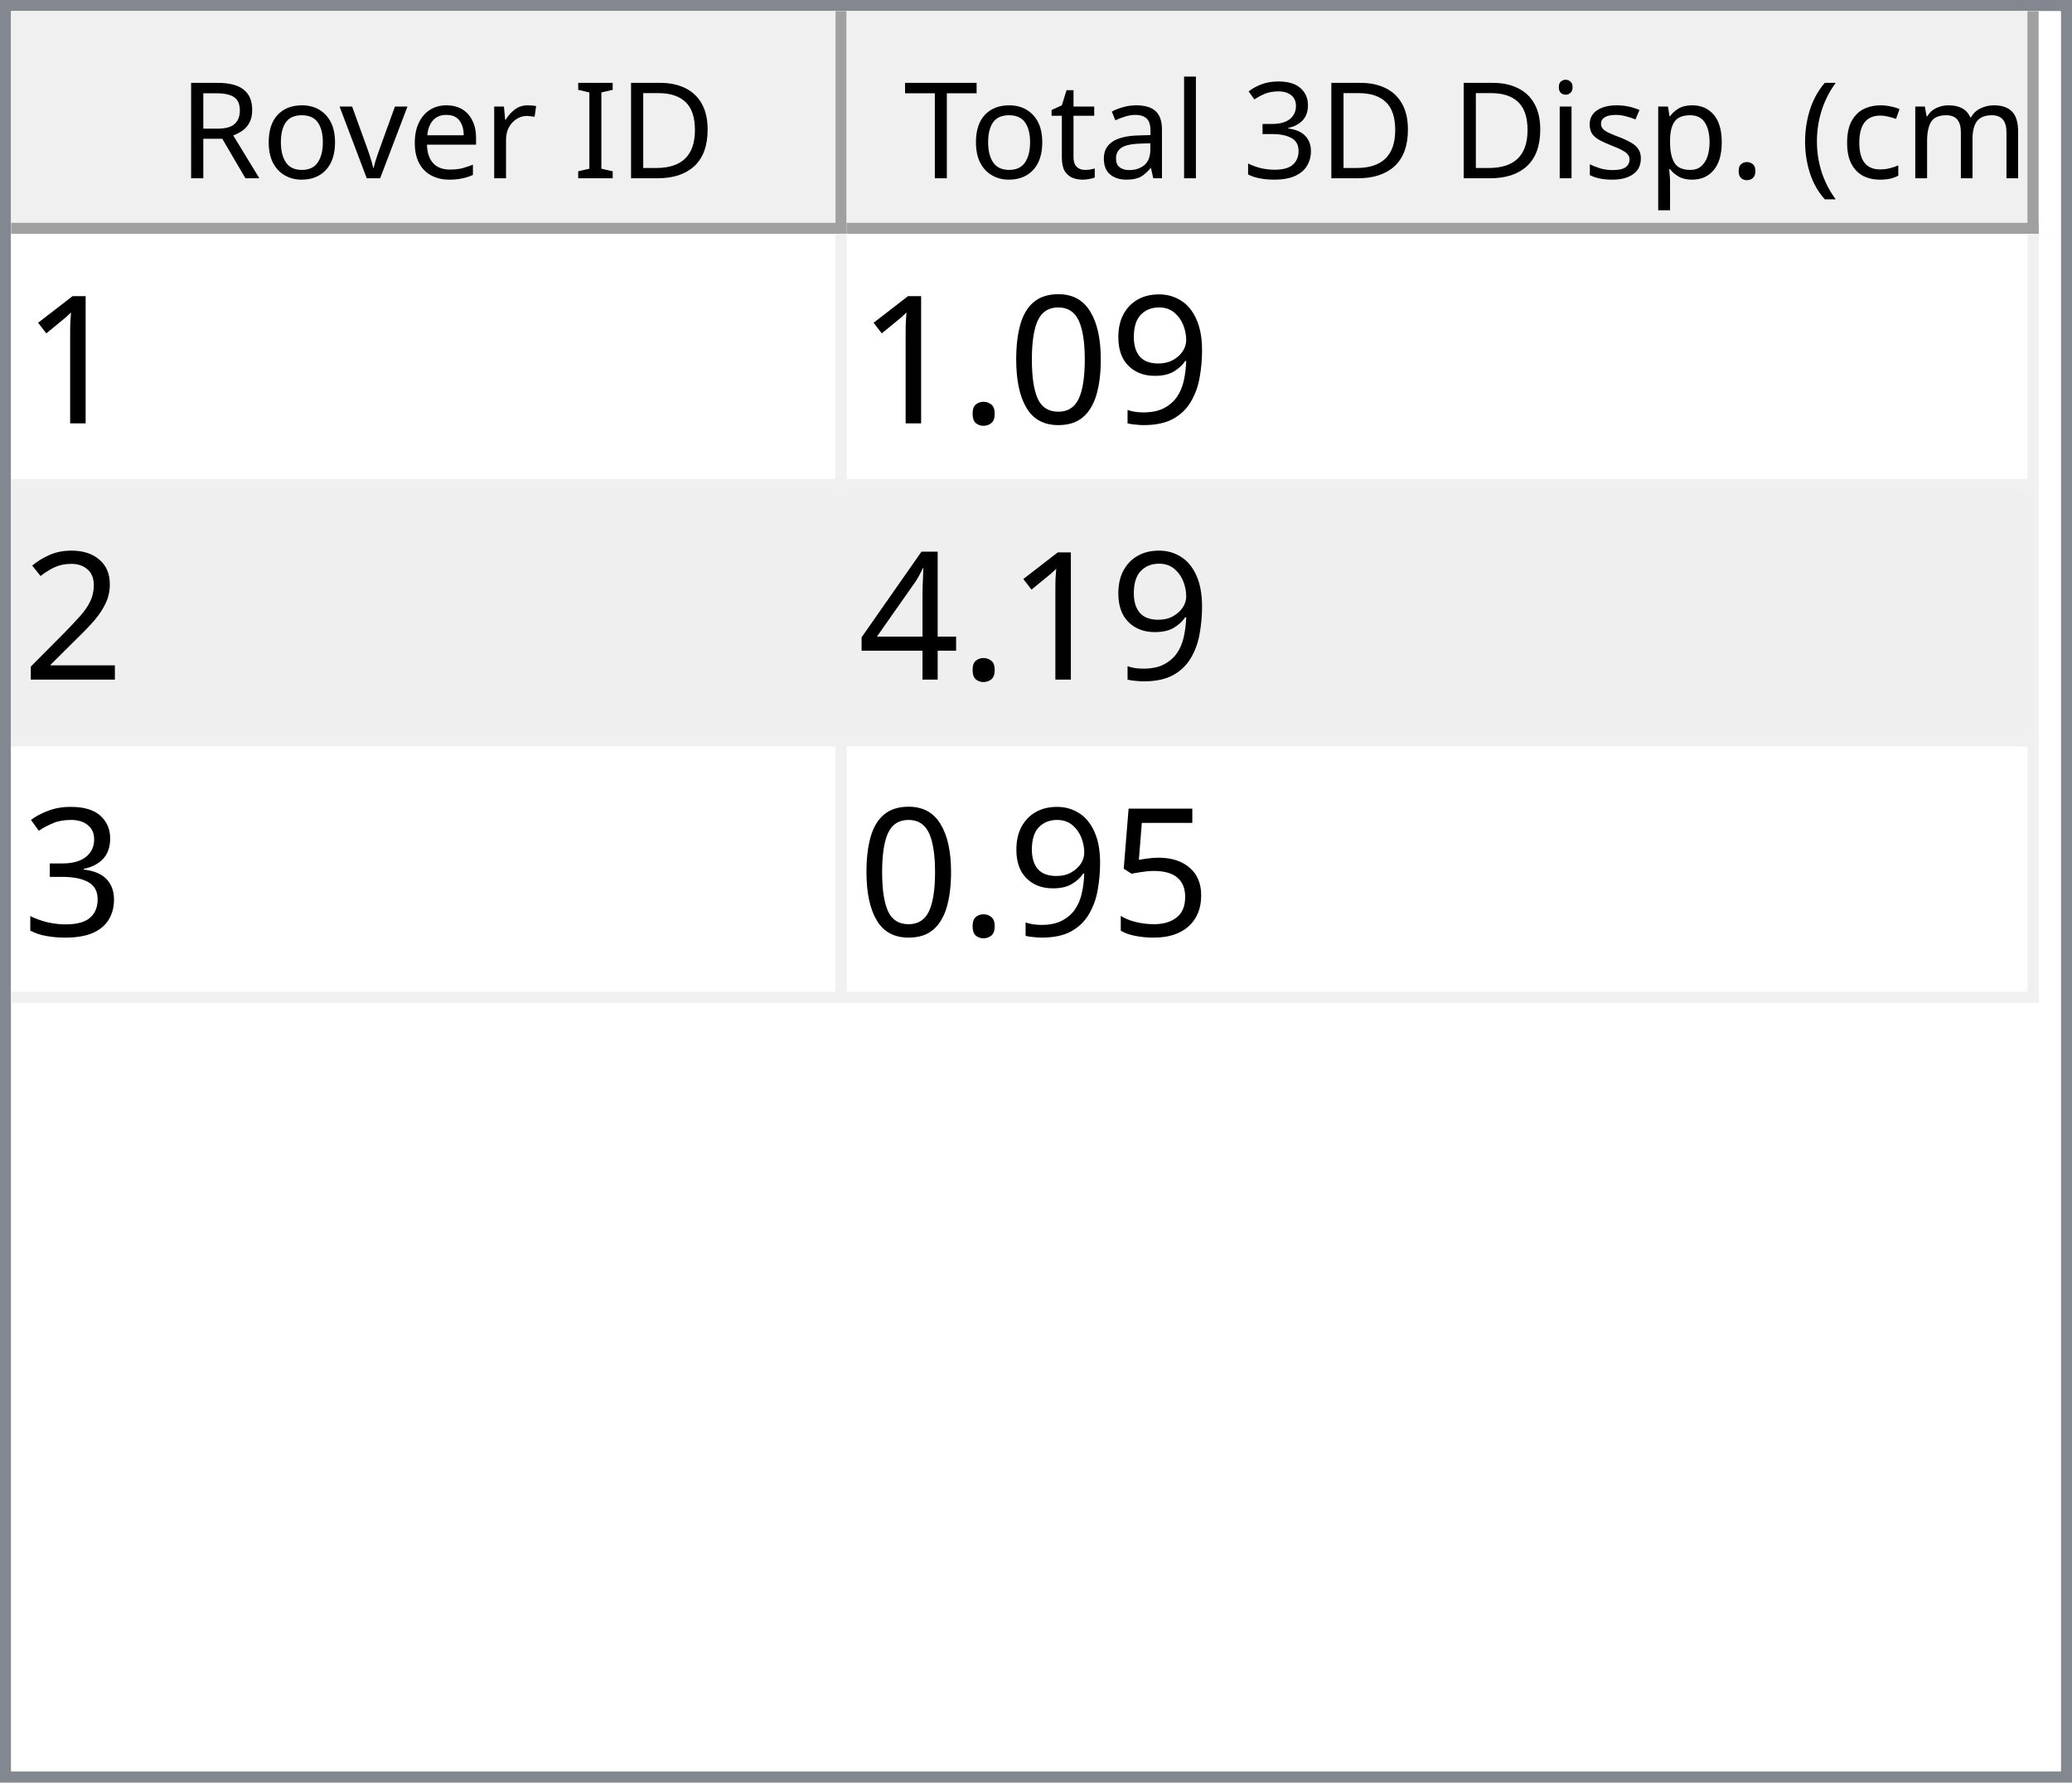
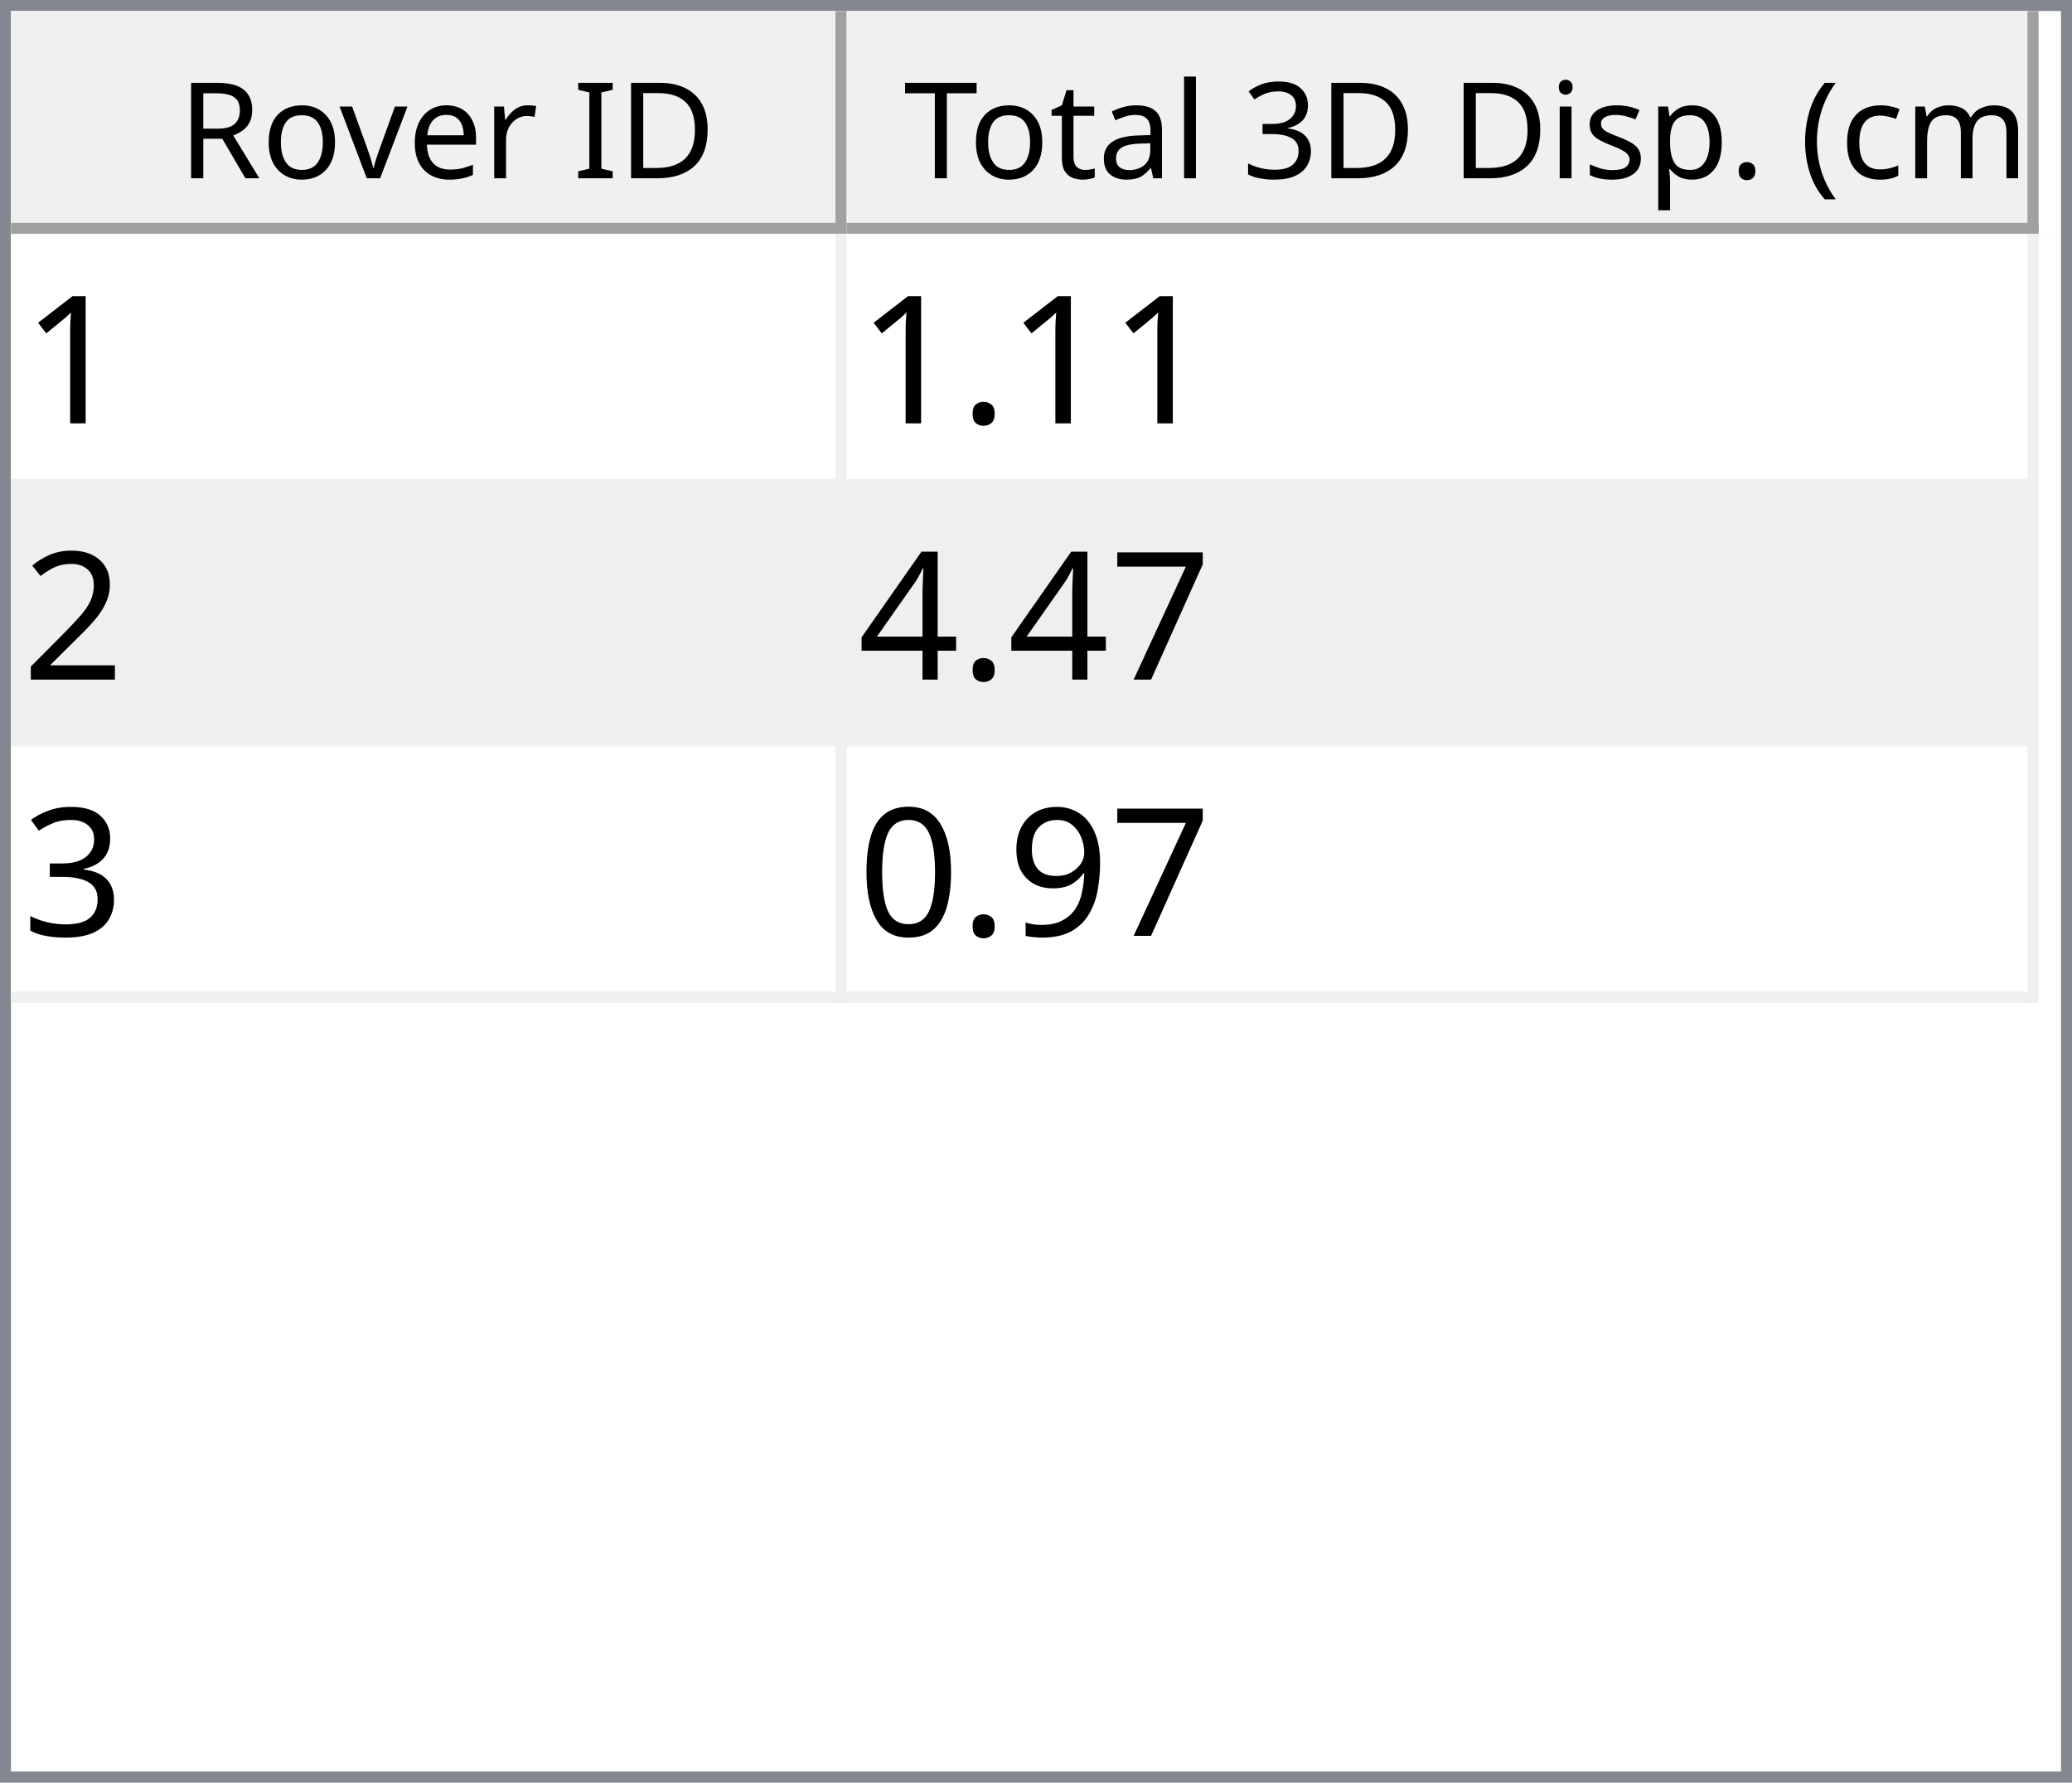
<svg xmlns="http://www.w3.org/2000/svg" style="fill-opacity:1; color-rendering:auto; color-interpolation:auto; text-rendering:auto; stroke:black; stroke-linecap:square; stroke-miterlimit:10; shape-rendering:auto; stroke-opacity:1; fill:black; stroke-dasharray:none; font-weight:normal; stroke-width:1; font-family:'Dialog'; font-style:normal; stroke-linejoin:miter; font-size:12px; stroke-dashoffset:0; image-rendering:auto;" width="186" height="160">
  <defs id="genericDefs" />
  <g>
    <defs id="defs1">
      <clipPath clipPathUnits="userSpaceOnUse" id="clipPath1">
        <path d="M0 0 L186 0 L186 160 L0 160 L0 0 Z" />
      </clipPath>
      <clipPath clipPathUnits="userSpaceOnUse" id="clipPath2">
        <path d="M0 0 L0 160 L186 160 L186 0 Z" />
      </clipPath>
      <clipPath clipPathUnits="userSpaceOnUse" id="clipPath3">
        <path d="M0 0 L0 20 L184 20 L184 0 Z" />
      </clipPath>
      <clipPath clipPathUnits="userSpaceOnUse" id="clipPath4">
        <path d="M0 0 L0 20 L75 20 L75 0 Z" />
      </clipPath>
      <clipPath clipPathUnits="userSpaceOnUse" id="clipPath5">
        <path d="M1 1 L1 19 L74 19 L74 1 Z" />
      </clipPath>
      <clipPath clipPathUnits="userSpaceOnUse" id="clipPath6">
        <path d="M0 0 L0 18 L73 18 L73 0 Z" />
      </clipPath>
      <clipPath clipPathUnits="userSpaceOnUse" id="clipPath7">
        <path d="M-0.5 -0.5 L-0.5 19.5 L74.5 19.5 L74.5 -0.5 Z" />
      </clipPath>
      <clipPath clipPathUnits="userSpaceOnUse" id="clipPath8">
        <path d="M0 0 L0 20 L107 20 L107 0 Z" />
      </clipPath>
      <clipPath clipPathUnits="userSpaceOnUse" id="clipPath9">
        <path d="M1 1 L1 19 L106 19 L106 1 Z" />
      </clipPath>
      <clipPath clipPathUnits="userSpaceOnUse" id="clipPath10">
        <path d="M0 0 L0 18 L105 18 L105 0 Z" />
      </clipPath>
      <clipPath clipPathUnits="userSpaceOnUse" id="clipPath11">
        <path d="M-0.5 -0.5 L-0.5 19.5 L106.5 19.5 L106.5 -0.5 Z" />
      </clipPath>
      <clipPath clipPathUnits="userSpaceOnUse" id="clipPath12">
        <path d="M0 0 L0 138 L184 138 L184 0 Z" />
      </clipPath>
      <clipPath clipPathUnits="userSpaceOnUse" id="clipPath13">
        <path d="M0 0 L0 69 L182 69 L182 0 Z" />
      </clipPath>
      <clipPath clipPathUnits="userSpaceOnUse" id="clipPath14">
        <path d="M-0.5 -0.5 L-0.5 68.5 L181.5 68.5 L181.5 -0.5 Z" />
      </clipPath>
      <clipPath clipPathUnits="userSpaceOnUse" id="clipPath15">
        <path d="M0 0 L0 22 L74 22 L74 0 Z" />
      </clipPath>
      <clipPath clipPathUnits="userSpaceOnUse" id="clipPath16">
        <path d="M0 0 L0 22 L106 22 L106 0 Z" />
      </clipPath>
      <font horiz-adv-x="64.551" id="font1">
        <font-face ascent="107.91" descent="25.098" units-per-em="100" style="font-style:normal; font-family:Segoe UI; font-weight:normal;" />
        <missing-glyph horiz-adv-x="64.551" d="M8.109 0 L8.109 68.266 L56.453 68.266 L56.453 0 L8.109 0 ZM15.328 7.234 L49.219 7.234 L49.219 61.031 L15.328 61.031 L15.328 7.234 Z" />
        <glyph unicode="D" horiz-adv-x="70.117" d="M9.188 0 L9.188 70.016 L28.516 70.016 Q65.531 70.016 65.531 35.891 Q65.531 19.672 55.25 9.836 Q44.969 0 27.734 0 L9.188 0 ZM17.391 62.594 L17.391 7.422 L27.828 7.422 Q41.609 7.422 49.273 14.797 Q56.938 22.172 56.938 35.688 Q56.938 62.594 28.328 62.594 L17.391 62.594 Z" />
        <glyph unicode="I" horiz-adv-x="26.611" d="M17.391 0 L9.188 0 L9.188 70.016 L17.391 70.016 L17.391 0 Z" />
        <glyph unicode=" " horiz-adv-x="27.393" d="" />
        <glyph unicode="r" horiz-adv-x="34.766" d="M34.188 41.891 Q32.078 43.5 28.125 43.5 Q23 43.5 19.555 38.672 Q16.109 33.844 16.109 25.484 L16.109 0 L8.109 0 L8.109 50 L16.109 50 L16.109 39.703 L16.312 39.703 Q18.016 44.969 21.531 47.922 Q25.047 50.875 29.391 50.875 Q32.516 50.875 34.188 50.203 L34.188 41.891 Z" />
        <glyph unicode="e" horiz-adv-x="52.295" d="M48.297 23 L12.984 23 Q13.188 14.656 17.484 10.109 Q21.781 5.562 29.297 5.562 Q37.75 5.562 44.828 11.141 L44.828 3.609 Q38.234 -1.172 27.391 -1.172 Q16.797 -1.172 10.742 5.641 Q4.688 12.453 4.688 24.812 Q4.688 36.469 11.305 43.82 Q17.922 51.172 27.734 51.172 Q37.547 51.172 42.922 44.828 Q48.297 38.484 48.297 27.203 L48.297 23 ZM40.094 29.781 Q40.047 36.719 36.75 40.578 Q33.453 44.438 27.594 44.438 Q21.922 44.438 17.969 40.383 Q14.016 36.328 13.094 29.781 L40.094 29.781 Z" />
        <glyph unicode="v" horiz-adv-x="47.9" d="M47.406 50 L27.484 0 L19.625 0 L0.688 50 L9.469 50 L22.172 13.672 Q23.578 9.672 23.922 6.688 L24.125 6.688 Q24.609 10.453 25.688 13.484 L38.969 50 L47.406 50 Z" />
        <glyph unicode="o" horiz-adv-x="58.594" d="M29 -1.172 Q17.922 -1.172 11.305 5.836 Q4.688 12.844 4.688 24.422 Q4.688 37.016 11.57 44.094 Q18.453 51.172 30.172 51.172 Q41.359 51.172 47.633 44.289 Q53.906 37.406 53.906 25.203 Q53.906 13.234 47.141 6.031 Q40.375 -1.172 29 -1.172 ZM29.594 44.438 Q21.875 44.438 17.383 39.188 Q12.891 33.938 12.891 24.703 Q12.891 15.828 17.43 10.695 Q21.969 5.562 29.594 5.562 Q37.359 5.562 41.531 10.594 Q45.703 15.625 45.703 24.906 Q45.703 34.281 41.531 39.359 Q37.359 44.438 29.594 44.438 Z" />
        <glyph unicode="R" horiz-adv-x="59.814" d="M59.375 0 L49.609 0 L37.891 19.625 Q36.281 22.359 34.766 24.289 Q33.25 26.219 31.664 27.438 Q30.078 28.656 28.25 29.219 Q26.422 29.781 24.125 29.781 L17.391 29.781 L17.391 0 L9.188 0 L9.188 70.016 L30.078 70.016 Q34.672 70.016 38.555 68.867 Q42.438 67.719 45.289 65.375 Q48.141 63.031 49.758 59.547 Q51.375 56.062 51.375 51.375 Q51.375 47.703 50.273 44.656 Q49.172 41.609 47.148 39.211 Q45.125 36.812 42.266 35.133 Q39.406 33.453 35.844 32.516 L35.844 32.328 Q37.594 31.547 38.891 30.547 Q40.188 29.547 41.359 28.18 Q42.531 26.812 43.68 25.078 Q44.828 23.344 46.234 21.047 L59.375 0 ZM17.391 62.594 L17.391 37.203 L28.516 37.203 Q31.594 37.203 34.203 38.133 Q36.812 39.062 38.719 40.797 Q40.625 42.531 41.703 45.047 Q42.781 47.562 42.781 50.688 Q42.781 56.297 39.141 59.445 Q35.5 62.594 28.609 62.594 L17.391 62.594 Z" />
        <glyph unicode=")" horiz-adv-x="30.176" d="M8.297 -15.922 L1.172 -15.922 Q16.406 2.344 16.406 26.812 Q16.406 51.469 1.078 70.016 L8.297 70.016 Q23.531 52.156 23.531 26.703 Q23.531 1.375 8.297 -15.922 Z" />
        <glyph unicode="m" horiz-adv-x="86.133" d="M79.109 0 L71.094 0 L71.094 28.719 Q71.094 37.016 68.531 40.727 Q65.969 44.438 59.906 44.438 Q54.781 44.438 51.195 39.75 Q47.609 35.062 47.609 28.516 L47.609 0 L39.594 0 L39.594 29.688 Q39.594 44.438 28.219 44.438 Q22.953 44.438 19.531 40.016 Q16.109 35.594 16.109 28.516 L16.109 0 L8.109 0 L8.109 50 L16.109 50 L16.109 42.094 L16.312 42.094 Q21.625 51.172 31.844 51.172 Q36.969 51.172 40.773 48.312 Q44.578 45.453 46 40.828 Q51.562 51.172 62.594 51.172 Q79.109 51.172 79.109 30.812 L79.109 0 Z" />
        <glyph unicode="c" horiz-adv-x="46.191" d="M42.188 2.297 Q36.422 -1.172 28.516 -1.172 Q17.828 -1.172 11.258 5.789 Q4.688 12.75 4.688 23.828 Q4.688 36.188 11.766 43.68 Q18.844 51.172 30.672 51.172 Q37.25 51.172 42.281 48.734 L42.281 40.531 Q36.719 44.438 30.375 44.438 Q22.703 44.438 17.797 38.945 Q12.891 33.453 12.891 24.516 Q12.891 15.719 17.508 10.641 Q22.125 5.562 29.891 5.562 Q36.422 5.562 42.188 9.906 L42.188 2.297 Z" />
        <glyph unicode="(" horiz-adv-x="30.176" d="M29.109 -15.922 L21.969 -15.922 Q6.844 1.375 6.844 26.703 Q6.844 52.156 21.969 70.016 L29.203 70.016 Q13.875 51.469 13.875 26.812 Q13.875 2.344 29.109 -15.922 Z" />
        <glyph unicode="." horiz-adv-x="21.68" d="M10.891 -1.078 Q8.641 -1.078 7.055 0.539 Q5.469 2.156 5.469 4.391 Q5.469 6.641 7.055 8.273 Q8.641 9.906 10.891 9.906 Q13.188 9.906 14.797 8.273 Q16.406 6.641 16.406 4.391 Q16.406 2.156 14.797 0.539 Q13.188 -1.078 10.891 -1.078 Z" />
        <glyph unicode="p" horiz-adv-x="58.789" d="M16.312 7.234 L16.109 7.234 L16.109 -23 L8.109 -23 L8.109 50 L16.109 50 L16.109 41.219 L16.312 41.219 Q22.219 51.172 33.594 51.172 Q43.266 51.172 48.688 44.461 Q54.109 37.75 54.109 26.469 Q54.109 13.922 48 6.375 Q41.891 -1.172 31.297 -1.172 Q21.578 -1.172 16.312 7.234 ZM16.109 27.391 L16.109 20.406 Q16.109 14.203 20.141 9.883 Q24.172 5.562 30.375 5.562 Q37.641 5.562 41.773 11.133 Q45.906 16.703 45.906 26.609 Q45.906 34.969 42.047 39.703 Q38.188 44.438 31.594 44.438 Q24.609 44.438 20.359 39.578 Q16.109 34.719 16.109 27.391 Z" />
        <glyph unicode="s" horiz-adv-x="42.432" d="M5.078 1.812 L5.078 10.406 Q11.625 5.562 19.484 5.562 Q30.031 5.562 30.031 12.594 Q30.031 14.594 29.125 15.992 Q28.219 17.391 26.68 18.461 Q25.141 19.531 23.07 20.383 Q21 21.234 18.609 22.172 Q15.281 23.484 12.766 24.828 Q10.25 26.172 8.57 27.859 Q6.891 29.547 6.031 31.695 Q5.172 33.844 5.172 36.719 Q5.172 40.234 6.789 42.945 Q8.406 45.656 11.086 47.484 Q13.766 49.312 17.211 50.242 Q20.656 51.172 24.312 51.172 Q30.812 51.172 35.938 48.922 L35.938 40.828 Q30.422 44.438 23.25 44.438 Q21 44.438 19.195 43.922 Q17.391 43.406 16.094 42.477 Q14.797 41.547 14.086 40.258 Q13.375 38.969 13.375 37.406 Q13.375 35.453 14.086 34.133 Q14.797 32.812 16.164 31.789 Q17.531 30.766 19.484 29.938 Q21.438 29.109 23.922 28.125 Q27.25 26.859 29.883 25.516 Q32.516 24.172 34.375 22.484 Q36.234 20.797 37.234 18.602 Q38.234 16.406 38.234 13.375 Q38.234 9.672 36.602 6.938 Q34.969 4.203 32.234 2.398 Q29.5 0.594 25.93 -0.289 Q22.359 -1.172 18.453 -1.172 Q10.75 -1.172 5.078 1.812 Z" />
        <glyph unicode="i" horiz-adv-x="24.219" d="M12.203 62.703 Q10.062 62.703 8.547 64.164 Q7.031 65.625 7.031 67.875 Q7.031 70.125 8.547 71.609 Q10.062 73.094 12.203 73.094 Q14.406 73.094 15.945 71.609 Q17.484 70.125 17.484 67.875 Q17.484 65.719 15.945 64.211 Q14.406 62.703 12.203 62.703 ZM16.109 0 L8.109 0 L8.109 50 L16.109 50 L16.109 0 Z" />
        <glyph unicode="3" horiz-adv-x="53.906" d="M46.531 19.828 Q46.531 15.094 44.75 11.211 Q42.969 7.328 39.719 4.57 Q36.469 1.812 31.93 0.297 Q27.391 -1.219 21.922 -1.219 Q11.922 -1.219 6 2.594 L6 11.188 Q13.094 5.609 22.219 5.609 Q25.875 5.609 28.828 6.539 Q31.781 7.469 33.906 9.227 Q36.031 10.984 37.18 13.477 Q38.328 15.969 38.328 19.094 Q38.328 32.812 18.797 32.812 L12.984 32.812 L12.984 39.594 L18.5 39.594 Q35.797 39.594 35.797 52.484 Q35.797 64.406 22.609 64.406 Q15.188 64.406 8.688 59.422 L8.688 67.188 Q15.375 71.188 24.609 71.188 Q29 71.188 32.57 69.969 Q36.141 68.75 38.68 66.555 Q41.219 64.359 42.609 61.281 Q44 58.203 44 54.5 Q44 40.672 30.031 36.719 L30.031 36.531 Q33.594 36.141 36.625 34.797 Q39.656 33.453 41.852 31.305 Q44.047 29.156 45.289 26.25 Q46.531 23.344 46.531 19.828 Z" />
        <glyph unicode="l" horiz-adv-x="24.219" d="M16.109 0 L8.109 0 L8.109 74.031 L16.109 74.031 L16.109 0 Z" />
        <glyph unicode="a" horiz-adv-x="50.879" d="M43.891 0 L35.891 0 L35.891 7.812 L35.688 7.812 Q30.469 -1.172 20.312 -1.172 Q12.844 -1.172 8.617 2.781 Q4.391 6.734 4.391 13.281 Q4.391 27.297 20.906 29.594 L35.891 31.688 Q35.891 44.438 25.594 44.438 Q16.547 44.438 9.281 38.281 L9.281 46.484 Q16.656 51.172 26.266 51.172 Q43.891 51.172 43.891 32.516 L43.891 0 ZM35.891 25.297 L23.828 23.641 Q18.266 22.859 15.43 20.875 Q12.594 18.891 12.594 13.875 Q12.594 10.203 15.211 7.883 Q17.828 5.562 22.172 5.562 Q28.125 5.562 32.008 9.742 Q35.891 13.922 35.891 20.312 L35.891 25.297 Z" />
        <glyph unicode="t" horiz-adv-x="33.887" d="M31.297 0.484 Q28.469 -1.078 23.828 -1.078 Q10.688 -1.078 10.688 13.578 L10.688 43.172 L2.094 43.172 L2.094 50 L10.688 50 L10.688 62.203 L18.703 64.797 L18.703 50 L31.297 50 L31.297 43.172 L18.703 43.172 L18.703 14.984 Q18.703 9.969 20.414 7.82 Q22.125 5.672 26.078 5.672 Q29.109 5.672 31.297 7.328 L31.297 0.484 Z" />
        <glyph unicode="T" horiz-adv-x="52.393" d="M50.594 62.594 L30.375 62.594 L30.375 0 L22.172 0 L22.172 62.594 L2 62.594 L2 70.016 L50.594 70.016 L50.594 62.594 Z" />
      </font>
      <font horiz-adv-x="75.0" id="font2">
        <font-face ascent="100.537" descent="21.973" units-per-em="100" style="font-style:normal; font-family:sans-serif; font-weight:normal;" />
        <missing-glyph horiz-adv-x="75.0" d="M12.5 0 L12.5 62.5 L62.5 62.5 L62.5 0 L12.5 0 ZM14.062 1.562 L60.938 1.562 L60.938 60.938 L14.062 60.938 L14.062 1.562 Z" />
        <glyph unicode="1" horiz-adv-x="55.615" d="M37.25 0 L28.469 0 L28.469 56 Q25.297 52.984 20.141 49.953 Q14.984 46.922 10.891 45.406 L10.891 53.906 Q18.266 57.375 23.781 62.305 Q29.297 67.234 31.594 71.875 L37.25 71.875 L37.25 0 Z" />
+         <glyph unicode="." horiz-adv-x="27.783" d="M9.078 0 L9.078 10.016 L19.094 10.016 L19.094 0 L9.078 0 Z" />
+         <glyph unicode="2" horiz-adv-x="55.615" d="M50.344 8.453 L50.344 0 L3.031 0 Q2.938 3.172 4.047 6.109 Q5.859 10.938 9.836 15.625 Q13.812 20.312 21.344 26.469 Q33.016 36.031 37.117 41.625 Q41.219 47.219 41.219 52.203 Q41.219 57.422 37.477 61.008 Q33.734 64.594 27.734 64.594 Q21.391 64.594 17.578 60.789 Q13.766 56.984 13.719 50.25 L4.688 51.172 Q5.609 61.281 11.664 66.578 Q17.719 71.875 27.938 71.875 Q38.234 71.875 44.242 66.164 Q50.25 60.453 50.25 52 Q50.25 47.703 48.492 43.555 Q46.734 39.406 42.656 34.812 Q38.578 30.219 29.109 22.219 Q21.188 15.578 18.945 13.211 Q16.703 10.844 15.234 8.453 L50.344 8.453 Z" />
+         <glyph unicode="7" horiz-adv-x="55.615" d="M4.734 62.203 L4.734 70.656 L51.078 70.656 L51.078 63.812 Q44.234 56.547 37.523 44.484 Q30.812 32.422 27.156 19.672 Q24.516 10.688 23.781 0 L14.75 0 Q14.891 8.453 18.062 20.414 Q21.234 32.375 27.172 43.484 Q33.109 54.594 39.797 62.203 L4.734 62.203 Z" />
+         <glyph unicode="4" horiz-adv-x="55.615" d="M32.328 0 L32.328 17.141 L1.266 17.141 L1.266 25.203 L33.938 71.578 L41.109 71.578 L41.109 25.203 L50.781 25.203 L50.781 17.141 L41.109 17.141 L41.109 0 L32.328 0 ZM32.328 25.203 L32.328 57.469 L9.906 25.203 L32.328 25.203 Z" />
+         <glyph unicode="3" horiz-adv-x="55.615" d="M4.203 18.891 L12.984 20.062 Q14.5 12.594 18.141 9.297 Q21.781 6 27 6 Q33.203 6 37.477 10.297 Q41.75 14.594 41.75 20.953 Q41.75 27 37.797 30.93 Q33.844 34.859 27.734 34.859 Q25.25 34.859 21.531 33.891 L22.516 41.609 Q23.391 41.5 23.922 41.5 Q29.547 41.5 34.039 44.43 Q38.531 47.359 38.531 53.469 Q38.531 58.297 35.258 61.477 Q31.984 64.656 26.812 64.656 Q21.688 64.656 18.266 61.43 Q14.844 58.203 13.875 51.766 L5.078 53.328 Q6.688 62.156 12.398 67.016 Q18.109 71.875 26.609 71.875 Q32.469 71.875 37.398 69.359 Q42.328 66.844 44.945 62.5 Q47.562 58.156 47.562 53.266 Q47.562 48.641 45.07 44.828 Q42.578 41.016 37.703 38.766 Q44.047 37.312 47.562 32.695 Q51.078 28.078 51.078 21.141 Q51.078 11.766 44.242 5.25 Q37.406 -1.266 26.953 -1.266 Q17.531 -1.266 11.305 4.352 Q5.078 9.969 4.203 18.891 Z" />
        <glyph unicode="9" horiz-adv-x="55.615" d="M5.469 16.547 L13.922 17.328 Q14.984 11.375 18.016 8.688 Q21.047 6 25.781 6 Q29.828 6 32.883 7.859 Q35.938 9.719 37.891 12.82 Q39.844 15.922 41.164 21.195 Q42.484 26.469 42.484 31.938 Q42.484 32.516 42.438 33.688 Q39.797 29.5 35.234 26.883 Q30.672 24.266 25.344 24.266 Q16.453 24.266 10.305 30.711 Q4.156 37.156 4.156 47.703 Q4.156 58.594 10.578 65.234 Q17 71.875 26.656 71.875 Q33.641 71.875 39.43 68.117 Q45.219 64.359 48.219 57.398 Q51.219 50.438 51.219 37.25 Q51.219 23.531 48.242 15.406 Q45.266 7.281 39.383 3.031 Q33.5 -1.219 25.594 -1.219 Q17.188 -1.219 11.867 3.445 Q6.547 8.109 5.469 16.547 ZM41.453 48.141 Q41.453 55.719 37.43 60.156 Q33.406 64.594 27.734 64.594 Q21.875 64.594 17.531 59.812 Q13.188 55.031 13.188 47.406 Q13.188 40.578 17.312 36.305 Q21.438 32.031 27.484 32.031 Q33.594 32.031 37.523 36.305 Q41.453 40.578 41.453 48.141 Z" />
        <glyph unicode="0" horiz-adv-x="55.615" d="M4.156 35.297 Q4.156 48 6.766 55.742 Q9.375 63.484 14.523 67.68 Q19.672 71.875 27.484 71.875 Q33.25 71.875 37.594 69.555 Q41.938 67.234 44.773 62.867 Q47.609 58.5 49.219 52.227 Q50.828 45.953 50.828 35.297 Q50.828 22.703 48.242 14.969 Q45.656 7.234 40.508 3.008 Q35.359 -1.219 27.484 -1.219 Q17.141 -1.219 11.234 6.203 Q4.156 15.141 4.156 35.297 ZM13.188 35.297 Q13.188 17.672 17.312 11.836 Q21.438 6 27.484 6 Q33.547 6 37.672 11.859 Q41.797 17.719 41.797 35.297 Q41.797 52.984 37.672 58.789 Q33.547 64.594 27.391 64.594 Q21.344 64.594 17.719 59.469 Q13.188 52.938 13.188 35.297 Z" />
-         <glyph unicode="." horiz-adv-x="27.783" d="M9.078 0 L9.078 10.016 L19.094 10.016 L19.094 0 L9.078 0 Z" />
-         <glyph unicode="2" horiz-adv-x="55.615" d="M50.344 8.453 L50.344 0 L3.031 0 Q2.938 3.172 4.047 6.109 Q5.859 10.938 9.836 15.625 Q13.812 20.312 21.344 26.469 Q33.016 36.031 37.117 41.625 Q41.219 47.219 41.219 52.203 Q41.219 57.422 37.477 61.008 Q33.734 64.594 27.734 64.594 Q21.391 64.594 17.578 60.789 Q13.766 56.984 13.719 50.25 L4.688 51.172 Q5.609 61.281 11.664 66.578 Q17.719 71.875 27.938 71.875 Q38.234 71.875 44.242 66.164 Q50.25 60.453 50.25 52 Q50.25 47.703 48.492 43.555 Q46.734 39.406 42.656 34.812 Q38.578 30.219 29.109 22.219 Q21.188 15.578 18.945 13.211 Q16.703 10.844 15.234 8.453 L50.344 8.453 Z" />
-         <glyph unicode="4" horiz-adv-x="55.615" d="M32.328 0 L32.328 17.141 L1.266 17.141 L1.266 25.203 L33.938 71.578 L41.109 71.578 L41.109 25.203 L50.781 25.203 L50.781 17.141 L41.109 17.141 L41.109 0 L32.328 0 ZM32.328 25.203 L32.328 57.469 L9.906 25.203 L32.328 25.203 Z" />
-         <glyph unicode="3" horiz-adv-x="55.615" d="M4.203 18.891 L12.984 20.062 Q14.5 12.594 18.141 9.297 Q21.781 6 27 6 Q33.203 6 37.477 10.297 Q41.75 14.594 41.75 20.953 Q41.75 27 37.797 30.93 Q33.844 34.859 27.734 34.859 Q25.25 34.859 21.531 33.891 L22.516 41.609 Q23.391 41.5 23.922 41.5 Q29.547 41.5 34.039 44.43 Q38.531 47.359 38.531 53.469 Q38.531 58.297 35.258 61.477 Q31.984 64.656 26.812 64.656 Q21.688 64.656 18.266 61.43 Q14.844 58.203 13.875 51.766 L5.078 53.328 Q6.688 62.156 12.398 67.016 Q18.109 71.875 26.609 71.875 Q32.469 71.875 37.398 69.359 Q42.328 66.844 44.945 62.5 Q47.562 58.156 47.562 53.266 Q47.562 48.641 45.07 44.828 Q42.578 41.016 37.703 38.766 Q44.047 37.312 47.562 32.695 Q51.078 28.078 51.078 21.141 Q51.078 11.766 44.242 5.25 Q37.406 -1.266 26.953 -1.266 Q17.531 -1.266 11.305 4.352 Q5.078 9.969 4.203 18.891 Z" />
-         <glyph unicode="5" horiz-adv-x="55.615" d="M4.156 18.75 L13.375 19.531 Q14.406 12.797 18.141 9.398 Q21.875 6 27.156 6 Q33.5 6 37.891 10.789 Q42.281 15.578 42.281 23.484 Q42.281 31 38.062 35.352 Q33.844 39.703 27 39.703 Q22.75 39.703 19.336 37.773 Q15.922 35.844 13.969 32.766 L5.719 33.844 L12.641 70.609 L48.25 70.609 L48.25 62.203 L19.672 62.203 L15.828 42.969 Q22.266 47.469 29.344 47.469 Q38.719 47.469 45.164 40.969 Q51.609 34.469 51.609 24.266 Q51.609 14.547 45.953 7.469 Q39.062 -1.219 27.156 -1.219 Q17.391 -1.219 11.211 4.25 Q5.031 9.719 4.156 18.75 Z" />
      </font>
    </defs>
    <g style="fill:white; stroke:white;">
      <rect x="0" y="0" width="186" style="clip-path:url(#clipPath1); stroke:none;" height="160" />
    </g>
    <g style="fill:white; text-rendering:optimizeSpeed; color-rendering:optimizeSpeed; image-rendering:optimizeSpeed; shape-rendering:crispEdges; stroke:white; color-interpolation:sRGB;">
      <rect x="0" width="186" height="160" y="0" style="stroke:none;" />
      <path style="stroke:none;" d="M0 160 L186 160 L186 0 L0 0 Z" />
    </g>
    <g style="fill:rgb(240,240,240); font-family:'Segoe UI'; stroke:rgb(240,240,240);">
      <rect x="0" y="0" width="186" style="clip-path:url(#clipPath2); stroke:none;" height="160" />
    </g>
    <g style="fill:rgb(130,135,144); font-family:'Segoe UI'; stroke:rgb(130,135,144);">
      <path d="M0 0 L186 0 L186 160 L0 160 L0 0 ZM1 1 L185 1 L185 159 L1 159 L1 1 Z" style="fill-rule:evenodd; clip-path:url(#clipPath2); stroke:none;" />
    </g>
    <g style="fill:white; font-family:'Segoe UI'; stroke:white;" transform="translate(1,1)">
      <rect x="0" y="0" width="184" style="clip-path:url(#clipPath3); stroke:none;" height="20" />
    </g>
    <g style="fill:rgb(240,240,240); font-family:'Segoe UI'; stroke:rgb(240,240,240);" transform="translate(1,1)">
      <rect x="0" y="0" width="75" style="clip-path:url(#clipPath4); stroke:none;" height="20" />
    </g>
    <g style="font-family:'Segoe UI';" transform="translate(2,2)">
      <text x="14" xml:space="preserve" y="14" style="clip-path:url(#clipPath6); stroke:none;">Rover ID</text>
    </g>
    <g style="fill:rgb(160,160,160); font-family:'Segoe UI'; stroke:rgb(160,160,160); stroke-linejoin:bevel;" transform="translate(1.5,1.5)">
      <line x1="74" x2="74" y1="0" style="fill:none; clip-path:url(#clipPath7);" y2="19" />
    </g>
    <g style="fill:rgb(160,160,160); font-family:'Segoe UI'; stroke:rgb(160,160,160); stroke-linejoin:bevel;" transform="matrix(1,0,0,1,1,1) translate(0.5,0.5)">
      <line x1="0" x2="74" y1="19" style="fill:none; clip-path:url(#clipPath7);" y2="19" />
    </g>
    <g style="fill:rgb(240,240,240); font-family:'Segoe UI'; stroke:rgb(240,240,240);" transform="translate(76,1)">
      <rect x="0" y="0" width="107" style="clip-path:url(#clipPath8); stroke:none;" height="20" />
    </g>
    <g style="font-family:'Segoe UI';" transform="translate(77,2)">
      <text x="1" xml:space="preserve" y="14" style="clip-path:url(#clipPath10); stroke:none;"> Total 3D Disp. (cm)</text>
    </g>
    <g style="fill:rgb(160,160,160); font-family:'Segoe UI'; stroke:rgb(160,160,160); stroke-linejoin:bevel;" transform="translate(76.5,1.5)">
      <line x1="106" x2="106" y1="0" style="fill:none; clip-path:url(#clipPath11);" y2="19" />
    </g>
    <g style="fill:rgb(160,160,160); font-family:'Segoe UI'; stroke:rgb(160,160,160); stroke-linejoin:bevel;" transform="matrix(1,0,0,1,76,1) translate(0.5,0.5)">
      <line x1="0" x2="106" y1="19" style="fill:none; clip-path:url(#clipPath11);" y2="19" />
    </g>
    <g style="fill:white; font-family:'Segoe UI'; stroke:white;" transform="translate(1,21)">
      <rect x="0" y="0" width="184" style="clip-path:url(#clipPath12); stroke:none;" height="138" />
    </g>
    <g style="fill:rgb(240,240,240); font-size:16px; font-family:sans-serif; stroke:rgb(240,240,240);" transform="translate(1,21)">
      <rect x="0" y="0" width="182" style="clip-path:url(#clipPath13); stroke:none;" height="69" />
      <line transform="translate(0.5,0.5)" x1="0" x2="181" y1="22" style="clip-path:url(#clipPath14); fill:none; stroke-linejoin:bevel;" y2="22" />
    </g>
    <g transform="matrix(1,0,0,1,1,21) translate(0.5,0.5)" style="fill:rgb(240,240,240); font-size:16px; font-family:sans-serif; stroke:rgb(240,240,240); stroke-linejoin:bevel;">
      <line x1="0" x2="181" y1="45" style="fill:none; clip-path:url(#clipPath14);" y2="45" />
    </g>
    <g transform="matrix(1,0,0,1,1,21) translate(0.5,0.5)" style="fill:rgb(240,240,240); font-size:16px; font-family:sans-serif; stroke:rgb(240,240,240); stroke-linejoin:bevel;">
      <line x1="0" x2="181" y1="68" style="fill:none; clip-path:url(#clipPath14);" y2="68" />
    </g>
    <g transform="matrix(1,0,0,1,1,21) translate(0.5,0.5)" style="fill:rgb(240,240,240); font-size:16px; font-family:sans-serif; stroke:rgb(240,240,240); stroke-linejoin:bevel;">
      <line x1="74" x2="74" y1="0" style="fill:none; clip-path:url(#clipPath14);" y2="68" />
    </g>
    <g transform="matrix(1,0,0,1,1,21) translate(0.5,0.5)" style="fill:rgb(240,240,240); font-size:16px; font-family:sans-serif; stroke:rgb(240,240,240); stroke-linejoin:bevel;">
      <line x1="181" x2="181" y1="0" style="fill:none; clip-path:url(#clipPath14);" y2="68" />
    </g>
    <g style="fill:white; font-size:16px; font-family:sans-serif; stroke:white;" transform="matrix(1,0,0,1,1,21)">
      <rect x="0" y="0" width="74" style="clip-path:url(#clipPath15); stroke:none;" height="22" />
      <text x="1" y="17" style="fill:black; clip-path:url(#clipPath15); stroke:none;" xml:space="preserve">1</text>
    </g>
    <g style="fill:white; font-size:16px; font-family:sans-serif; stroke:white;" transform="matrix(1,0,0,1,1,21) translate(75,0)">
      <rect x="0" y="0" width="106" style="clip-path:url(#clipPath16); stroke:none;" height="22" />
-       <text x="1" y="17" style="fill:black; clip-path:url(#clipPath16); stroke:none;" xml:space="preserve">1.09</text>
+       <text x="1" y="17" style="fill:black; clip-path:url(#clipPath16); stroke:none;" xml:space="preserve">1.11</text>
    </g>
    <g style="fill:rgb(239,239,239); font-size:16px; font-family:sans-serif; stroke:rgb(239,239,239);" transform="matrix(1,0,0,1,1,21) translate(0,23)">
      <rect x="0" y="0" width="74" style="clip-path:url(#clipPath15); stroke:none;" height="22" />
      <text x="1" y="17" style="fill:black; clip-path:url(#clipPath15); stroke:none;" xml:space="preserve">2</text>
    </g>
    <g style="fill:rgb(239,239,239); font-size:16px; font-family:sans-serif; stroke:rgb(239,239,239);" transform="matrix(1,0,0,1,1,21) translate(75,23)">
      <rect x="0" y="0" width="106" style="clip-path:url(#clipPath16); stroke:none;" height="22" />
-       <text x="1" y="17" style="fill:black; clip-path:url(#clipPath16); stroke:none;" xml:space="preserve">4.19</text>
+       <text x="1" y="17" style="fill:black; clip-path:url(#clipPath16); stroke:none;" xml:space="preserve">4.47</text>
    </g>
    <g style="fill:white; font-size:16px; font-family:sans-serif; stroke:white;" transform="matrix(1,0,0,1,1,21) translate(0,46)">
      <rect x="0" y="0" width="74" style="clip-path:url(#clipPath15); stroke:none;" height="22" />
      <text x="1" y="17" style="fill:black; clip-path:url(#clipPath15); stroke:none;" xml:space="preserve">3</text>
    </g>
    <g style="fill:white; font-size:16px; font-family:sans-serif; stroke:white;" transform="matrix(1,0,0,1,1,21) translate(75,46)">
      <rect x="0" y="0" width="106" style="clip-path:url(#clipPath16); stroke:none;" height="22" />
-       <text x="1" y="17" style="fill:black; clip-path:url(#clipPath16); stroke:none;" xml:space="preserve">0.95</text>
+       <text x="1" y="17" style="fill:black; clip-path:url(#clipPath16); stroke:none;" xml:space="preserve">0.97</text>
    </g>
  </g>
</svg>
